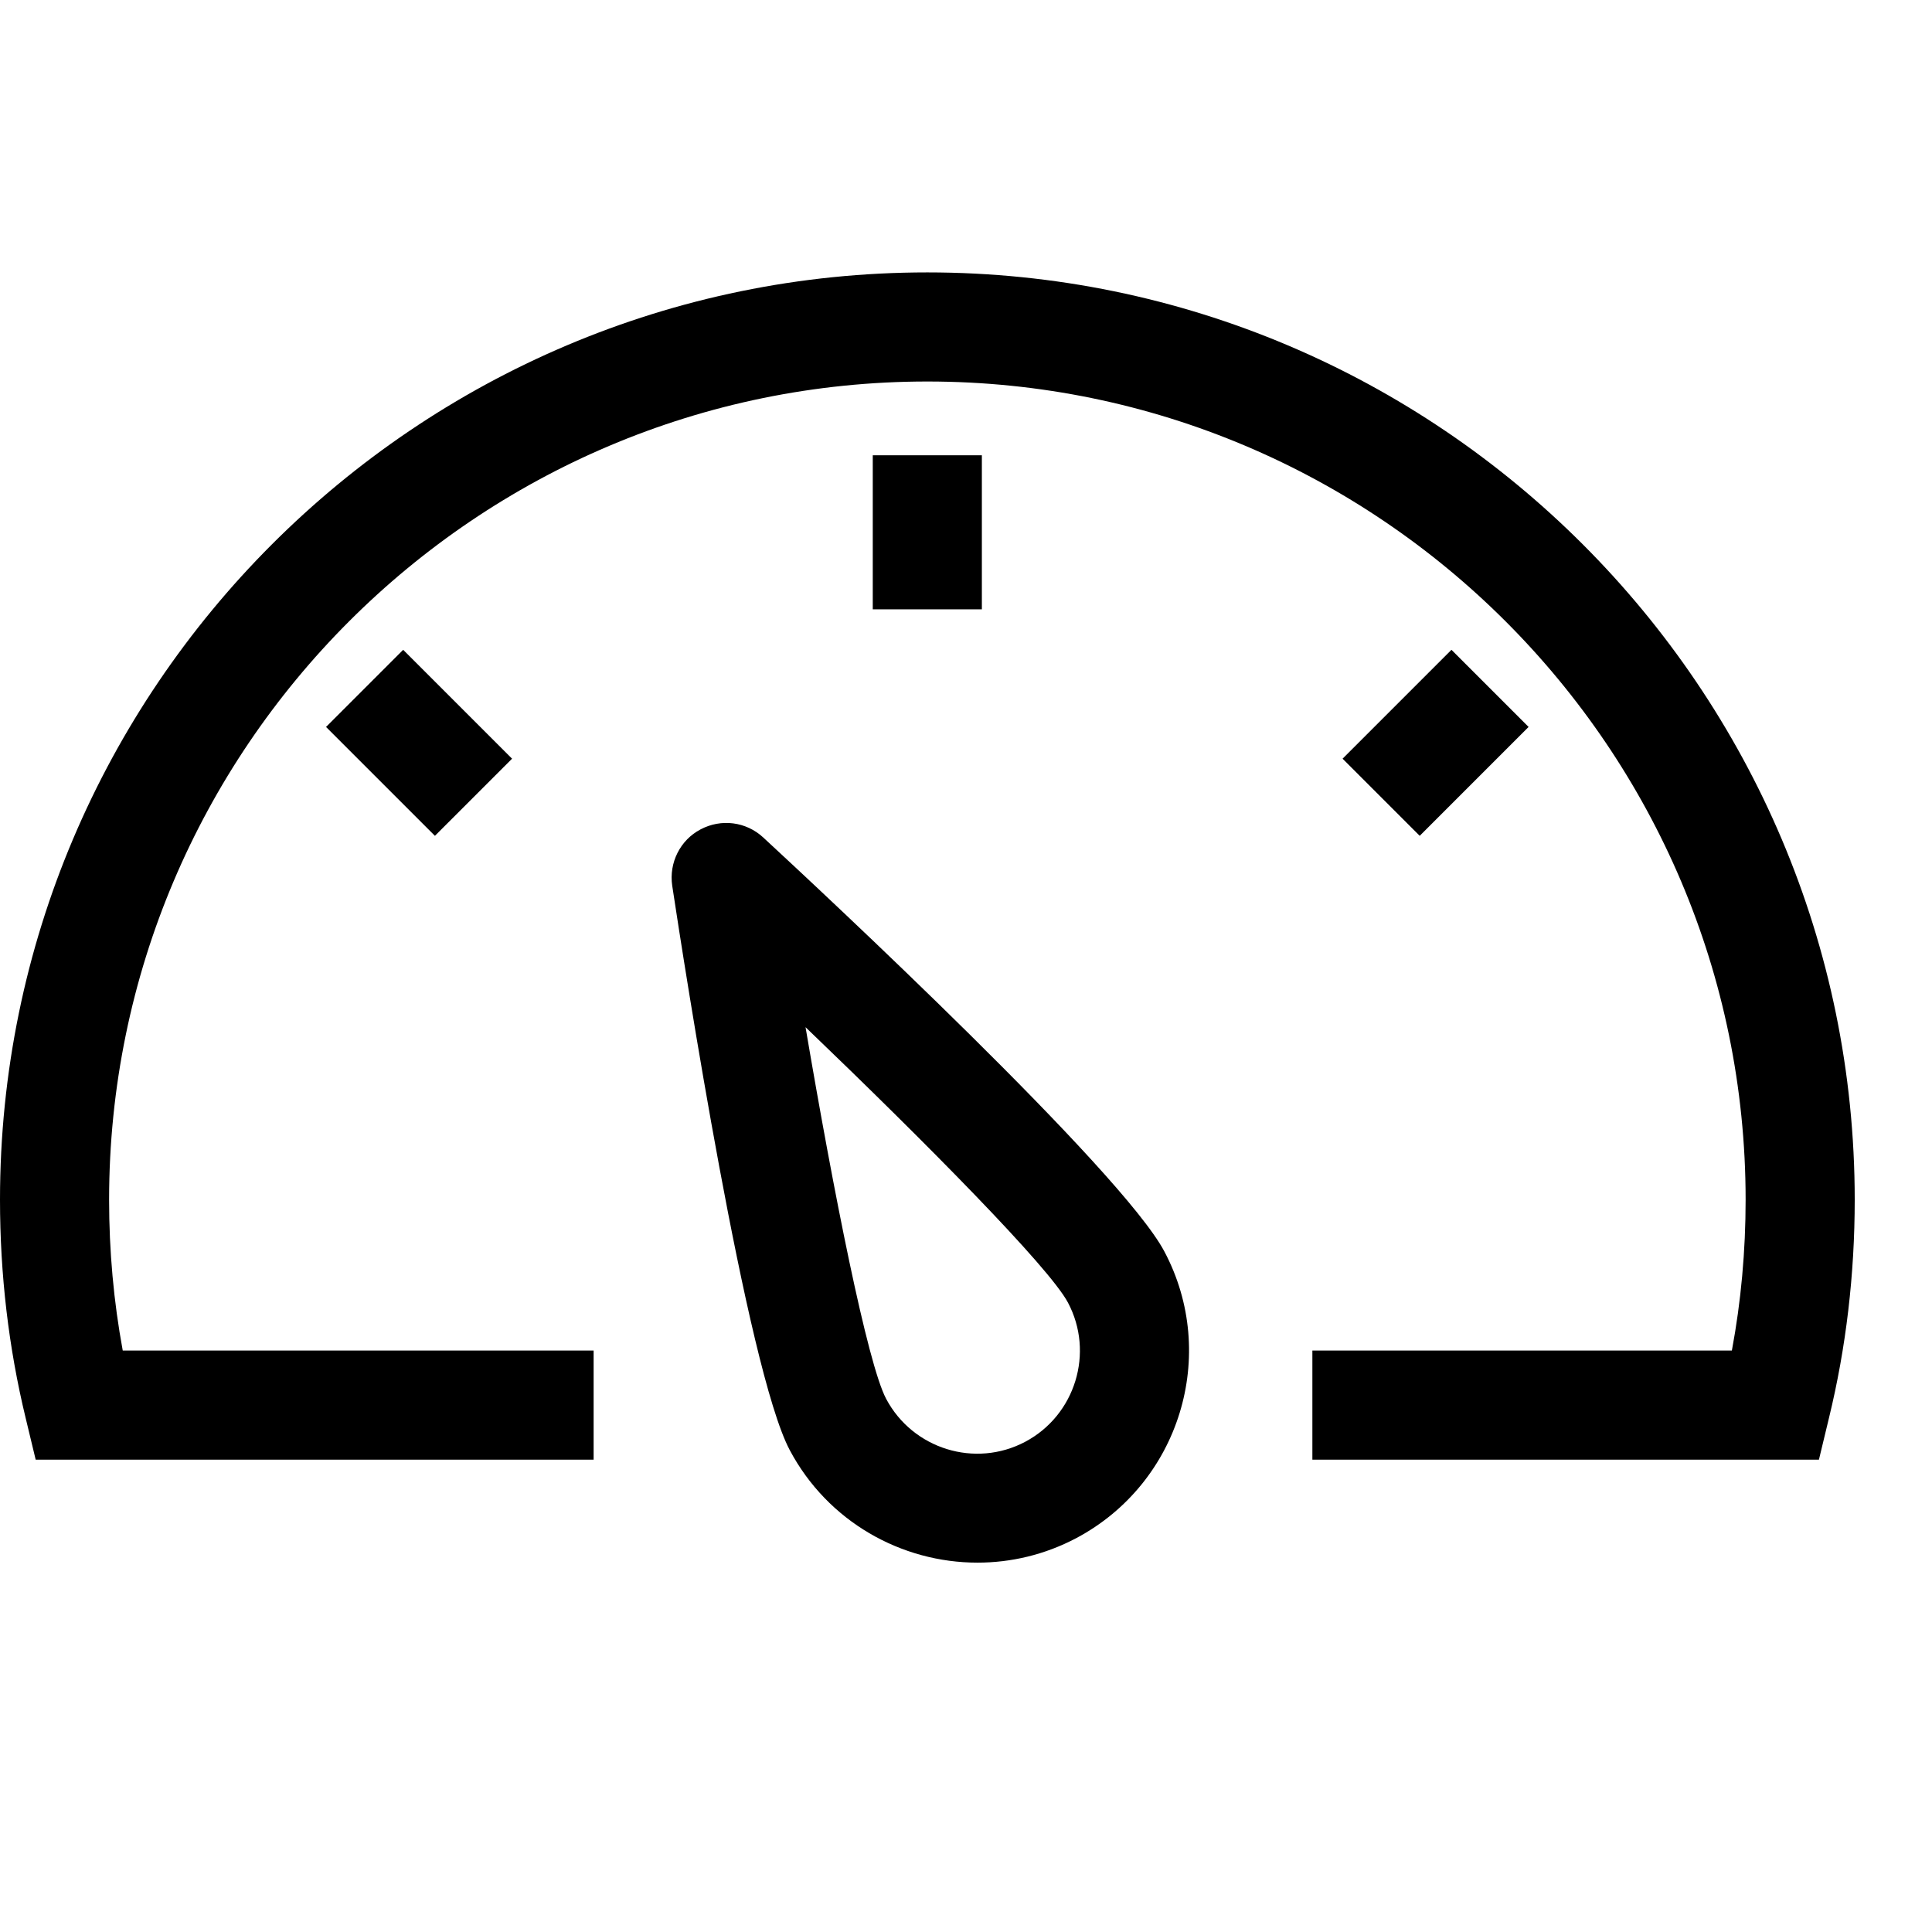
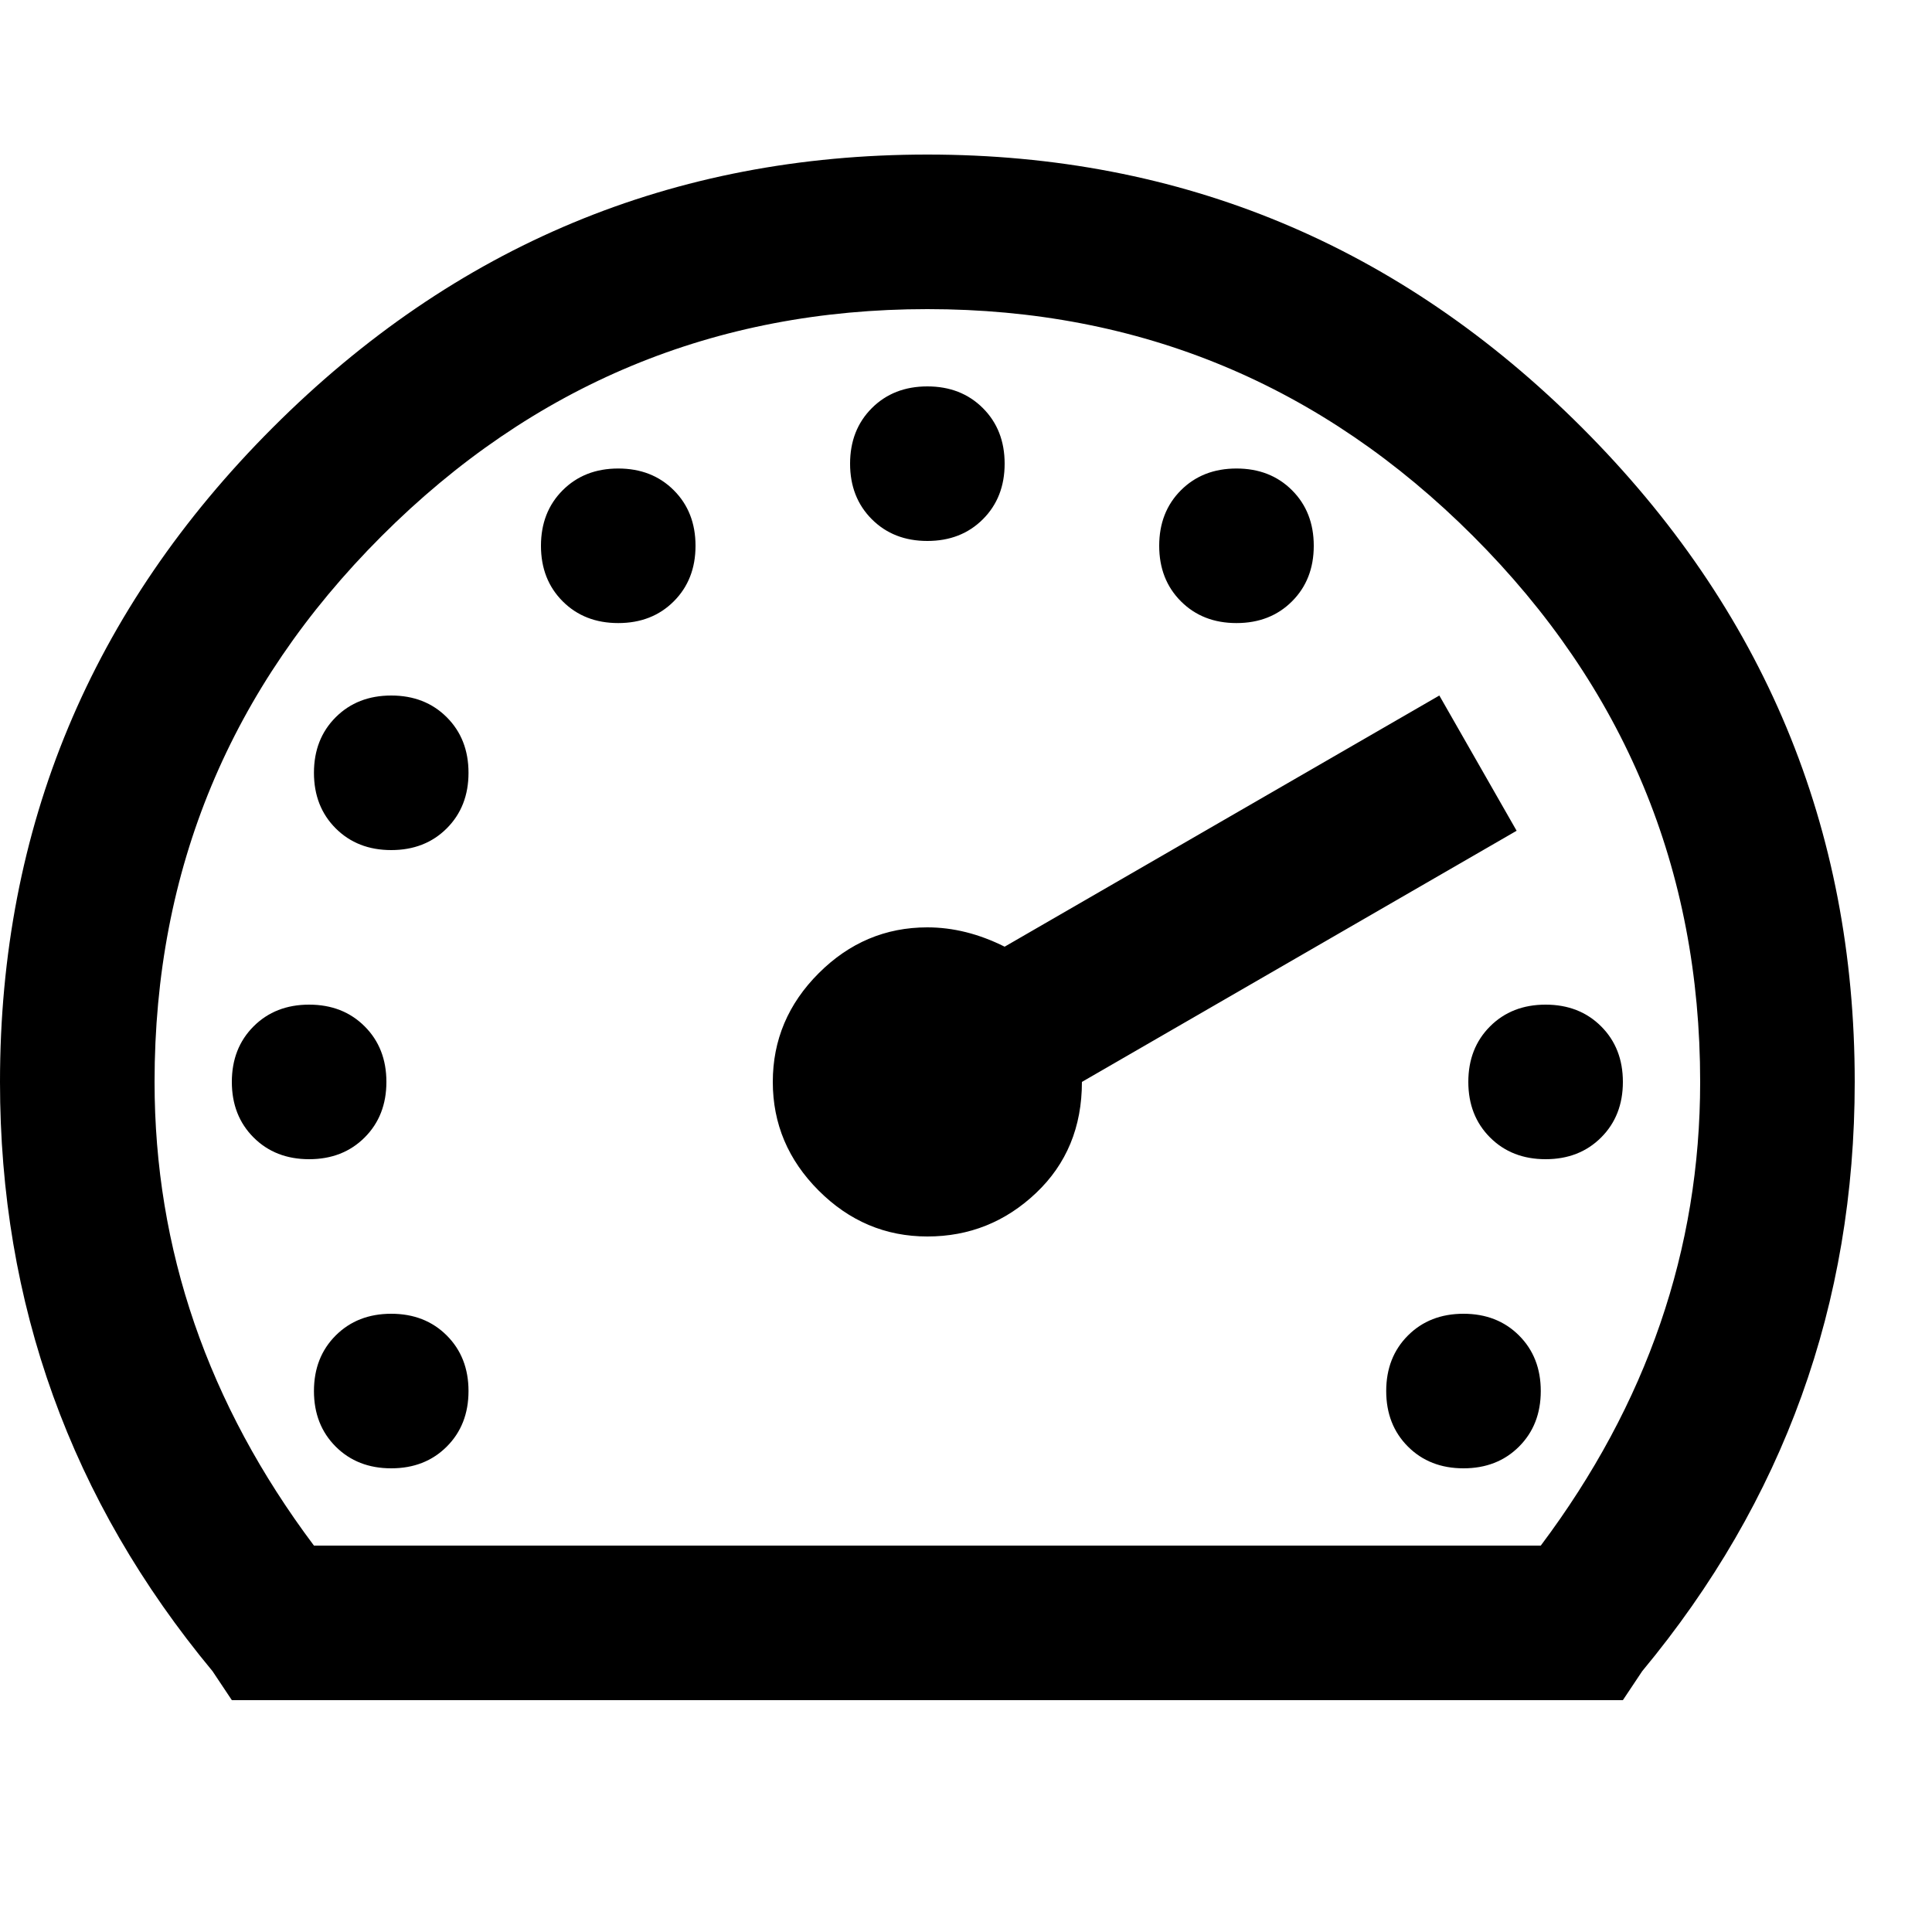
<svg xmlns="http://www.w3.org/2000/svg" viewBox="0 0 2000 2000" version="1.1" height="50pt" width="50pt">
-   <path d="M833.89 1063.327c28.913 170.315 64.038 348.198 83.463 384.79 27.558 51.84 92.047 71.944 144 44.387 51.84-27.558 71.718-92.273 44.16-144.113-19.425-36.593-146.936-165.46-271.623-285.064zm177.995 554.315c-78.72 0-154.955-42.353-194.372-116.555-44.385-83.802-109.1-501.346-121.637-584.245-3.501-23.717 8.244-47.21 29.364-58.277 21.346-11.294 47.097-8.02 64.829 8.357 61.553 56.923 370.899 344.81 415.284 428.612 56.697 106.842 15.812 239.887-91.143 296.697-32.64 17.28-67.765 25.411-102.325 25.411zm-108.4-986.857V471.312h112.94v159.473h-112.94zM1469.68 865.24l-79.85-79.85 112.716-112.715 79.85 79.85L1469.68 865.24zm-1019.452 0L337.513 752.524l79.85-79.85L530.078 785.39l-79.85 79.85zm1432.726 645.775H1358.57v-112.942h434.26c9.486-50.71 14.23-103.115 14.23-156.084 0-467.125-380.047-847.06-847.059-847.06-467.125 0-847.059 379.935-847.059 847.06 0 52.97 4.744 105.374 14.118 156.084h487.454v112.942H36.932l-10.39-43.144C8.921 1395.137 0 1319.128 0 1241.99c0-529.243 430.645-960 960-960s960 430.757 960 960c0 77.139-8.922 153.148-26.654 225.882l-10.39 43.144z" stroke="none" stroke-width="1" fill-rule="evenodd" />
+   <path d="M960 160c263.335 0 489.166 94.166 677.5 282.5S1920 856.665 1920 1120c0 230.001-73.333 433.332-220 610l-20 30H240l-20-30C73.333 1553.332 0 1350.001 0 1120c0-263.335 94.166-489.166 282.5-677.5S696.665 160 960 160zm0 160c-220.001 0-408.333 78.333-565 235-156.667 156.667-235 344.999-235 565 0 173.334 55 333.333 165 480h1270c110-146.667 165-306.666 165-480 0-220.001-78.333-408.333-235-565-156.667-156.667-344.999-235-565-235zm0 80c23.333 0 42.5 7.5 57.5 22.5s22.5 34.167 22.5 57.5-7.5 42.5-22.5 57.5S983.333 560 960 560s-42.5-7.5-57.5-22.5S880 503.333 880 480s7.5-42.5 22.5-57.5S936.667 400 960 400zm-320 85c23.333 0 42.5 7.5 57.5 22.5S720 541.667 720 565s-7.5 42.5-22.5 57.5S663.333 645 640 645s-42.5-7.5-57.5-22.5S560 588.333 560 565s7.5-42.5 22.5-57.5S616.667 485 640 485zm640 0c23.333 0 42.5 7.5 57.5 22.5s22.5 34.167 22.5 57.5-7.5 42.5-22.5 57.5-34.167 22.5-57.5 22.5-42.5-7.5-57.5-22.5-22.5-34.167-22.5-57.5 7.5-42.5 22.5-57.5 34.167-22.5 57.5-22.5zM405 720c23.333 0 42.5 7.5 57.5 22.5S485 776.667 485 800s-7.5 42.5-22.5 57.5S428.333 880 405 880s-42.5-7.5-57.5-22.5S325 823.333 325 800s7.5-42.5 22.5-57.5S381.667 720 405 720zm1085 0l80 140-450 260c0 46.667-15.833 85-47.5 115s-69.166 45-112.5 45-80.833-15.833-112.5-47.5S800 1163.334 800 1120s15.833-80.833 47.5-112.5S916.666 960 960 960c26.667 0 53.333 6.667 80 20l450-260zM320 1040c23.333 0 42.5 7.5 57.5 22.5s22.5 34.167 22.5 57.5-7.5 42.5-22.5 57.5-34.167 22.5-57.5 22.5-42.5-7.5-57.5-22.5-22.5-34.167-22.5-57.5 7.5-42.5 22.5-57.5 34.167-22.5 57.5-22.5zm1280 0c23.333 0 42.5 7.5 57.5 22.5s22.5 34.167 22.5 57.5-7.5 42.5-22.5 57.5-34.167 22.5-57.5 22.5-42.5-7.5-57.5-22.5-22.5-34.167-22.5-57.5 7.5-42.5 22.5-57.5 34.167-22.5 57.5-22.5zM405 1360c23.333 0 42.5 7.5 57.5 22.5s22.5 34.167 22.5 57.5-7.5 42.5-22.5 57.5-34.167 22.5-57.5 22.5-42.5-7.5-57.5-22.5-22.5-34.167-22.5-57.5 7.5-42.5 22.5-57.5 34.167-22.5 57.5-22.5zm1110 0c23.333 0 42.5 7.5 57.5 22.5s22.5 34.167 22.5 57.5-7.5 42.5-22.5 57.5-34.167 22.5-57.5 22.5-42.5-7.5-57.5-22.5-22.5-34.167-22.5-57.5 7.5-42.5 22.5-57.5 34.167-22.5 57.5-22.5z" stroke="none" stroke-width="1" fill-rule="evenodd" />
</svg>
